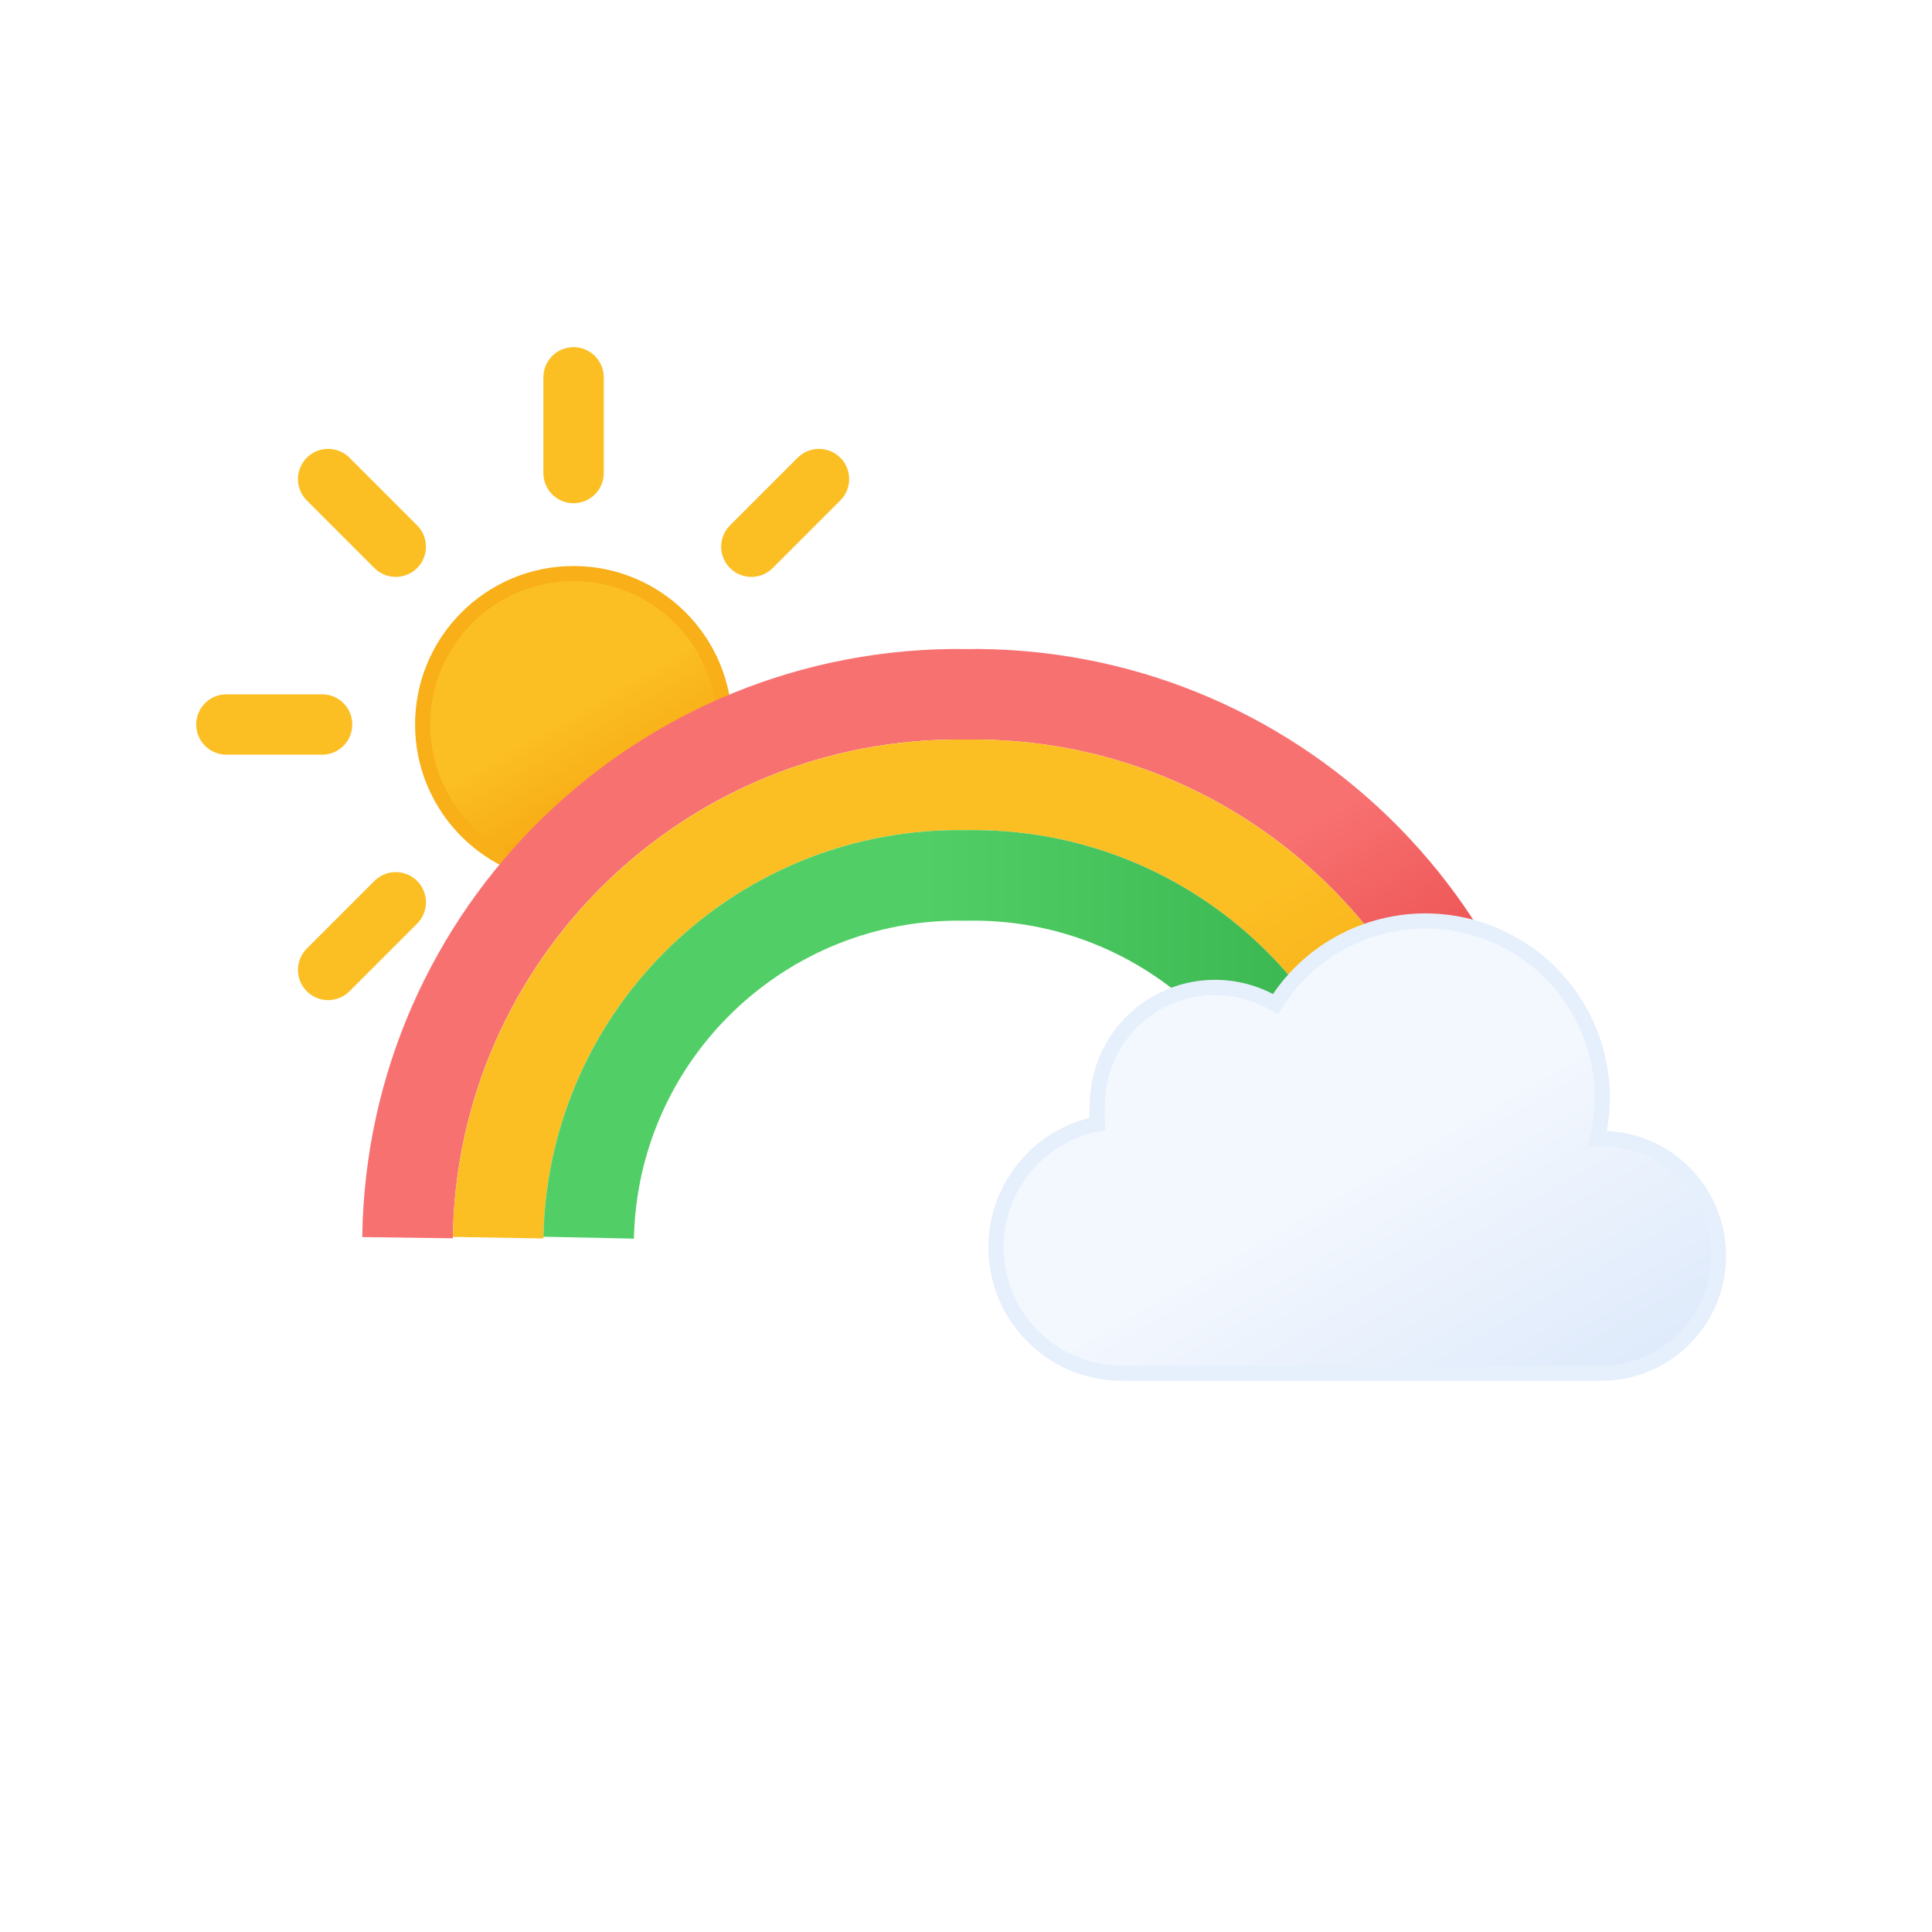
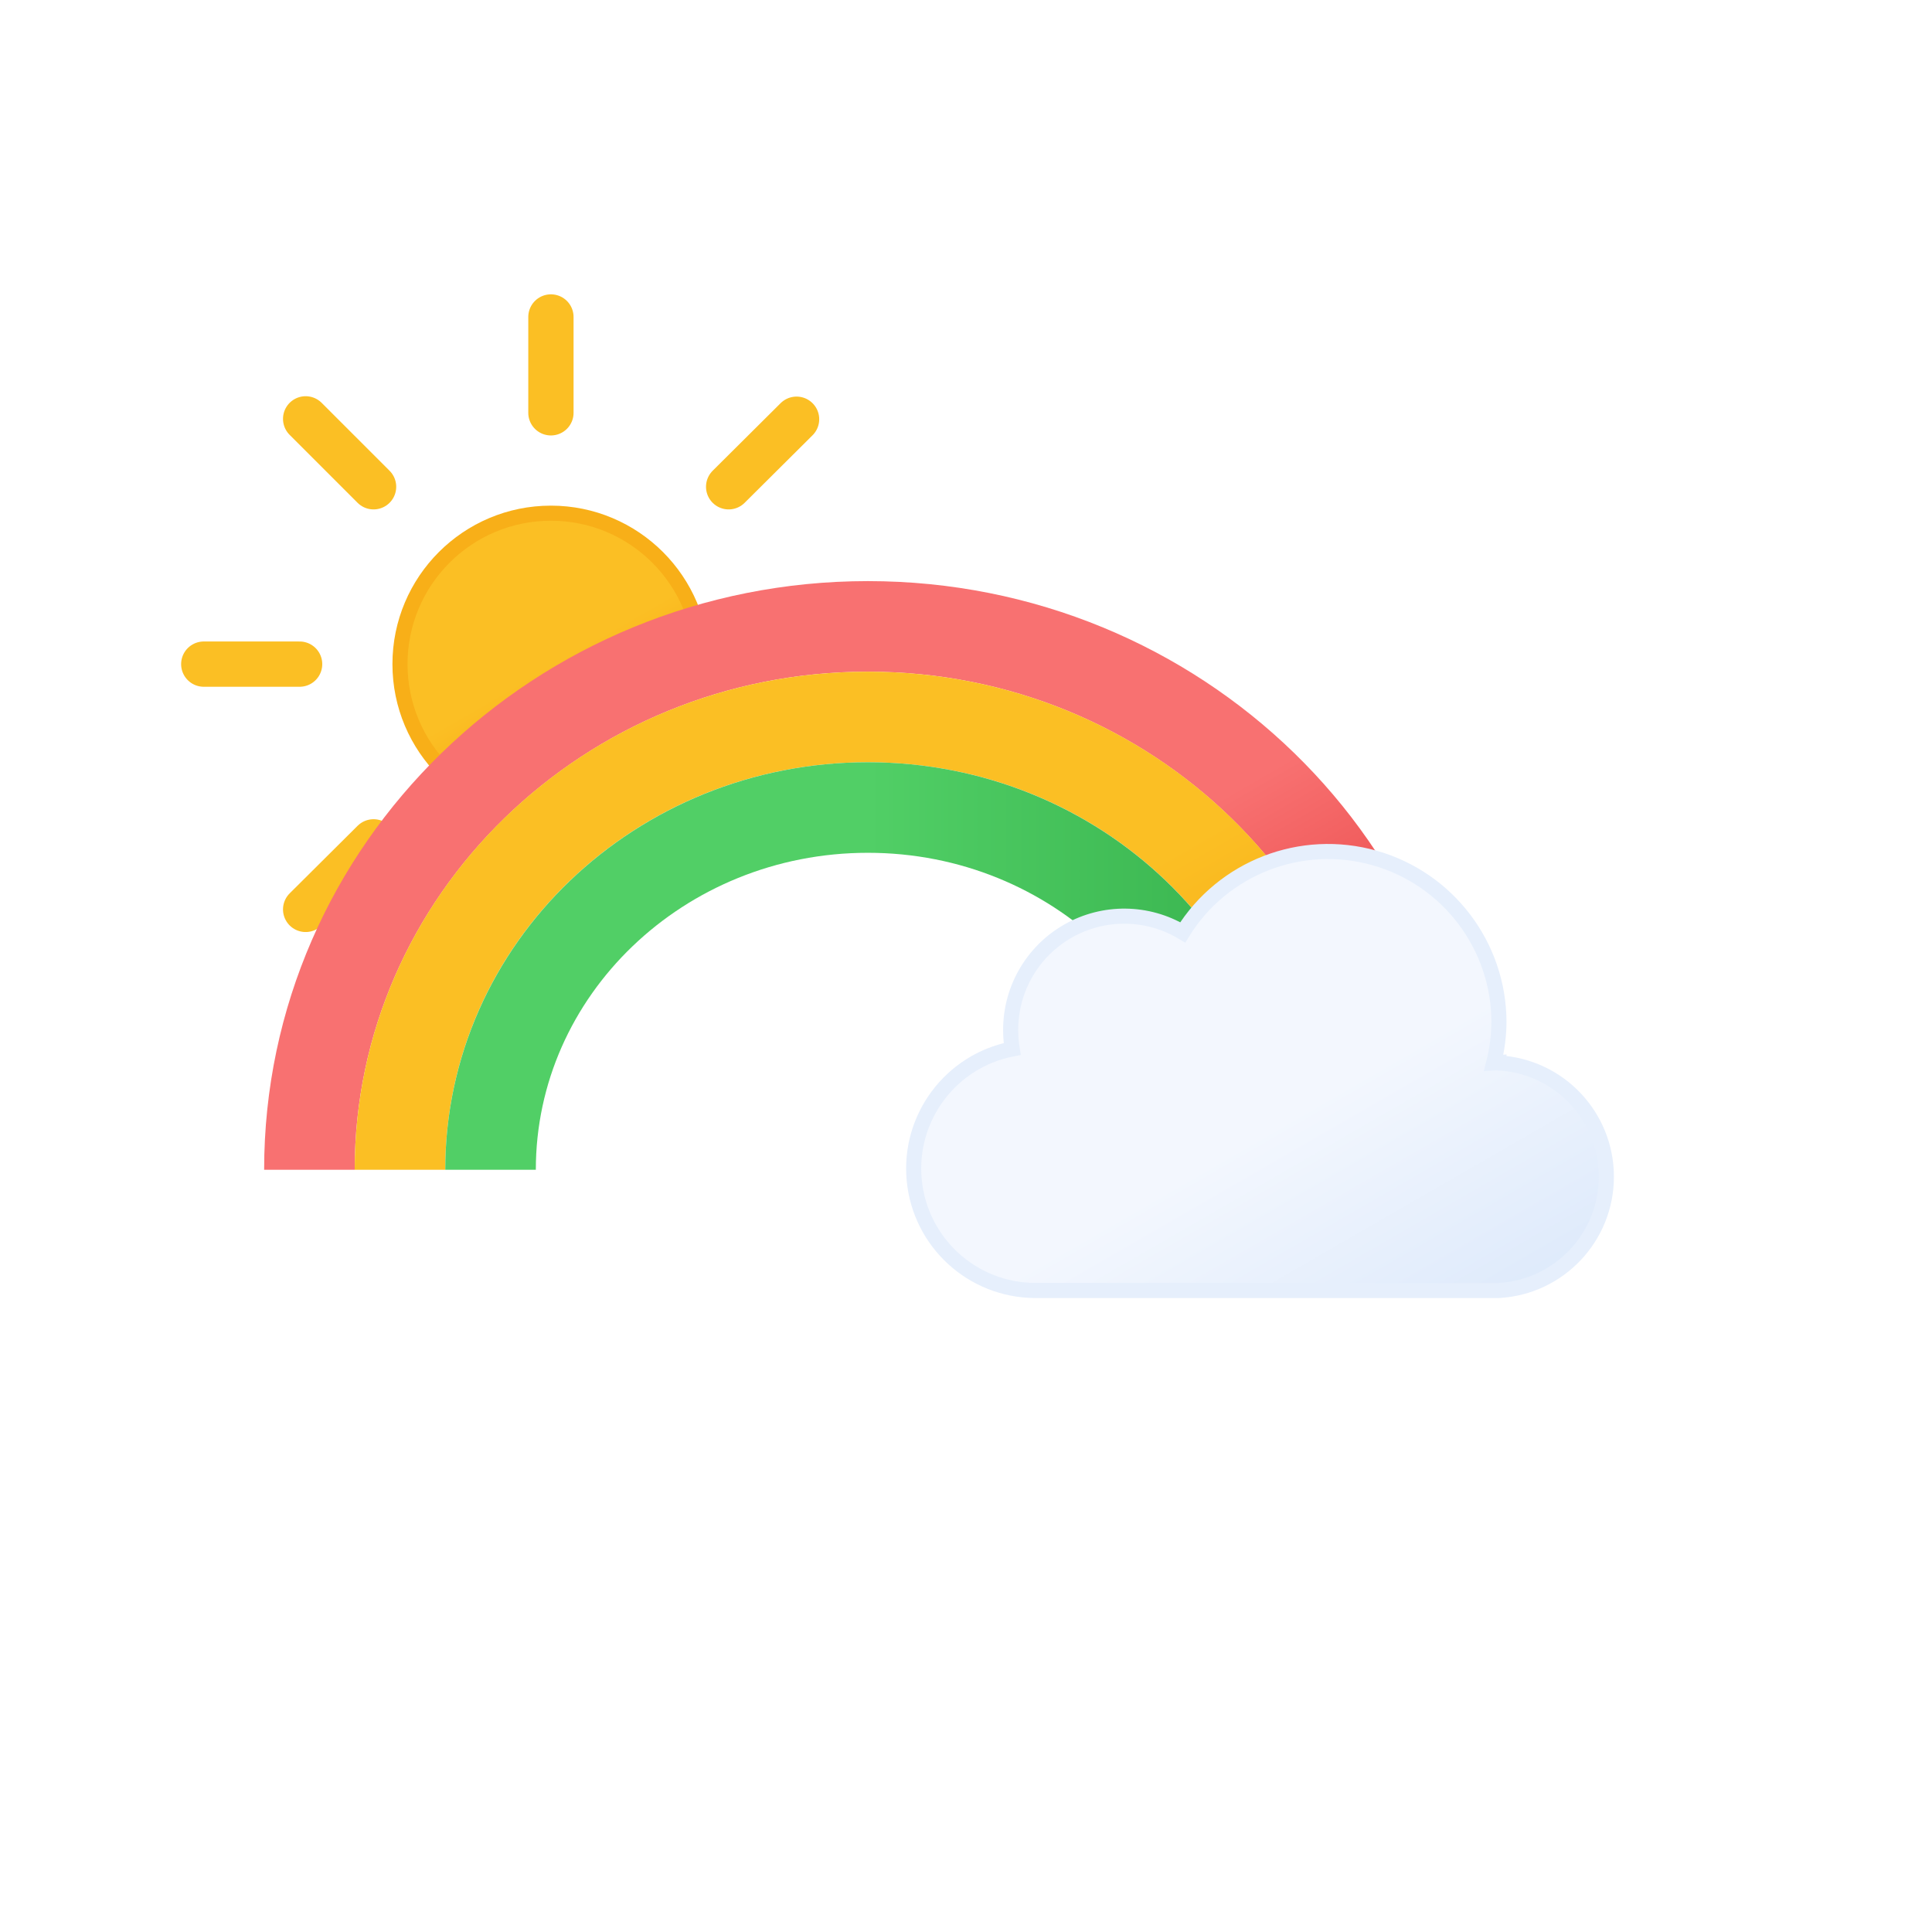
- <svg xmlns="http://www.w3.org/2000/svg" xmlns:xlink="http://www.w3.org/1999/xlink" viewBox="0 0 64 64">
+ <svg xmlns="http://www.w3.org/2000/svg" xmlns:xlink="http://www.w3.org/1999/xlink" viewBox="0 0 512 512">
  <defs>
-     <clipPath id="b">
-       <path fill="none" d="m20 27 12-4V11H6v24h8l6-8z" />
-     </clipPath>
-     <linearGradient id="a" x1="16.5" x2="21.5" y1="19.67" y2="28.33" gradientUnits="userSpaceOnUse">
+     <linearGradient id="b" x1="54" x2="125.8" y1="16.9" y2="141.3" gradientUnits="userSpaceOnUse">
+       <stop offset="0" stop-color="#f3f7fe" />
+       <stop offset=".5" stop-color="#f3f7fe" />
+       <stop offset="1" stop-color="#deeafb" />
+     </linearGradient>
+     <linearGradient id="a" x1="78" x2="118" y1="63.4" y2="132.7" gradientUnits="userSpaceOnUse">
      <stop offset="0" stop-color="#fbbf24" />
-       <stop offset=".45" stop-color="#fbbf24" />
+       <stop offset=".5" stop-color="#fbbf24" />
      <stop offset="1" stop-color="#f59e0b" />
    </linearGradient>
-     <linearGradient id="c" x1="23.29" x2="38.11" y1="23.36" y2="49.02" gradientUnits="userSpaceOnUse">
+     <linearGradient id="e" x1="160.3" x2="278.9" y1="168.9" y2="374.2" gradientUnits="userSpaceOnUse">
      <stop offset="0" stop-color="#f87171" />
-       <stop offset=".45" stop-color="#f87171" />
+       <stop offset=".5" stop-color="#f87171" />
      <stop offset="1" stop-color="#dc2626" />
    </linearGradient>
-     <linearGradient id="d" x1="24.62" x2="37.18" y1="26.06" y2="47.82" xlink:href="#a" />
-     <linearGradient id="e" x1="18" x2="46" y1="34.25" y2="34.25" gradientUnits="userSpaceOnUse">
+     <linearGradient xlink:href="#a" id="f" x1="171" x2="271.5" y1="190.5" y2="364.6" />
+     <linearGradient id="g" x1="118" x2="342" y1="256" y2="256" gradientUnits="userSpaceOnUse">
      <stop offset="0" stop-color="#51cf66" />
-       <stop offset=".45" stop-color="#51cf66" />
+       <stop offset=".5" stop-color="#51cf66" />
      <stop offset="1" stop-color="#37b24d" />
    </linearGradient>
-     <linearGradient id="f" x1="39.75" x2="49.01" y1="32.41" y2="48.46" gradientUnits="userSpaceOnUse">
-       <stop offset="0" stop-color="#f3f7fe" />
-       <stop offset=".45" stop-color="#f3f7fe" />
-       <stop offset="1" stop-color="#deeafb" />
-     </linearGradient>
+     <symbol id="d" viewBox="0 0 196 196">
+       <circle cx="98" cy="98" r="40" fill="url(#a)" stroke="#f8af18" stroke-miterlimit="10" stroke-width="4" />
+       <path fill="none" stroke="#fbbf24" stroke-linecap="round" stroke-miterlimit="10" stroke-width="12" d="M98 31.4V6m0 184v-25.4M145.1 51l18-17.9M33 163l18-17.9M51 51 33 33m130.1 130.1-18-18M6 98h25.4M190 98h-25.4">
+         <animateTransform additive="sum" attributeName="transform" dur="6s" repeatCount="indefinite" type="rotate" values="0 98 98; 45 98 98" />
+       </path>
+     </symbol>
+     <symbol id="h" overflow="visible" viewBox="0 0 189.5 120.5">
+       <path fill="url(#b)" stroke="#e6effc" stroke-miterlimit="10" stroke-width="4" d="m157.3 58-1.4.1a45.8 45.8 0 001.4-10.8 45.3 45.3 0 00-83.8-23.8 30.1 30.1 0 00-45.6 26 30.5 30.5 0 00.4 4.9 32.3 32.3 0 006 64h123a30.2 30.2 0 000-60.3Z">
+         <animateTransform additive="sum" attributeName="transform" dur="6s" repeatCount="indefinite" type="translate" values="-12 0; 12 0; -12 0" />
+       </path>
+     </symbol>
+     <clipPath id="c">
+       <path fill="none" d="M238 59.1H36V268h52.4l67.4-82.6 82.2-19.2V59.1z" />
+     </clipPath>
  </defs>
-   <g stroke-miterlimit="10" clip-path="url(#b)">
-     <circle cx="19" cy="24" r="5" fill="url(#a)" stroke="#f8af18" stroke-width=".5" />
-     <path fill="none" stroke="#fbbf24" stroke-linecap="round" stroke-width="2" d="M19 15.67V12.5m0 23v-3.17m5.89-14.22 2.24-2.24M10.87 32.13l2.24-2.24m0-11.78-2.24-2.24m16.26 16.26-2.24-2.24M7.5 24h3.17m19.83 0h-3.17">
-       <animateTransform attributeName="transform" dur="45s" repeatCount="indefinite" type="rotate" values="0 19 24; 360 19 24" />
-     </path>
+   <g clip-path="url(#c)">
+     <use xlink:href="#d" width="196" height="196" transform="translate(48 78)" />
  </g>
-   <path fill="none" stroke="url(#c)" stroke-miterlimit="10" stroke-width="3" d="M13.5 41A18.25 18.25 0 0 1 32 23a18.25 18.25 0 0 1 18.5 18" />
-   <path fill="none" stroke="url(#d)" stroke-miterlimit="10" stroke-width="3" d="M16.5 41A15.26 15.26 0 0 1 32 26a15.26 15.26 0 0 1 15.5 15" />
-   <path fill="none" stroke="url(#e)" stroke-miterlimit="10" stroke-width="3" d="M19.5 41A12.26 12.26 0 0 1 32 29a12.26 12.26 0 0 1 12.5 12" />
-   <path fill="url(#f)" stroke="#e6effc" stroke-miterlimit="10" stroke-width=".5" d="M53.09 37.72h-.17a5.86 5.86 0 0 0-10.67-4.46 3.9 3.9 0 0 0-5.9 3.34 4.23 4.23 0 0 0 0 .63 4.17 4.17 0 0 0 .79 8.26h15.9a3.89 3.89 0 1 0 0-7.78z">
-     <animateTransform attributeName="transform" dur="7s" repeatCount="indefinite" type="translate" values="-3 0; 3 0; -3 0" />
-   </path>
+   <path fill="none" stroke="url(#e)" stroke-miterlimit="10" stroke-width="24" d="M82 310c0-79.5 66.3-144 148-144s148 64.5 148 144" />
+   <path fill="none" stroke="url(#f)" stroke-miterlimit="10" stroke-width="24" d="M106 310c0-66.3 55.5-120 124-120s124 53.7 124 120" />
+   <path fill="none" stroke="url(#g)" stroke-miterlimit="10" stroke-width="24" d="M130 310c0-53 44.8-96 100-96s100 43 100 96" />
+   <use xlink:href="#h" width="189.5" height="120.5" transform="translate(239.94 223.59)" />
</svg>
